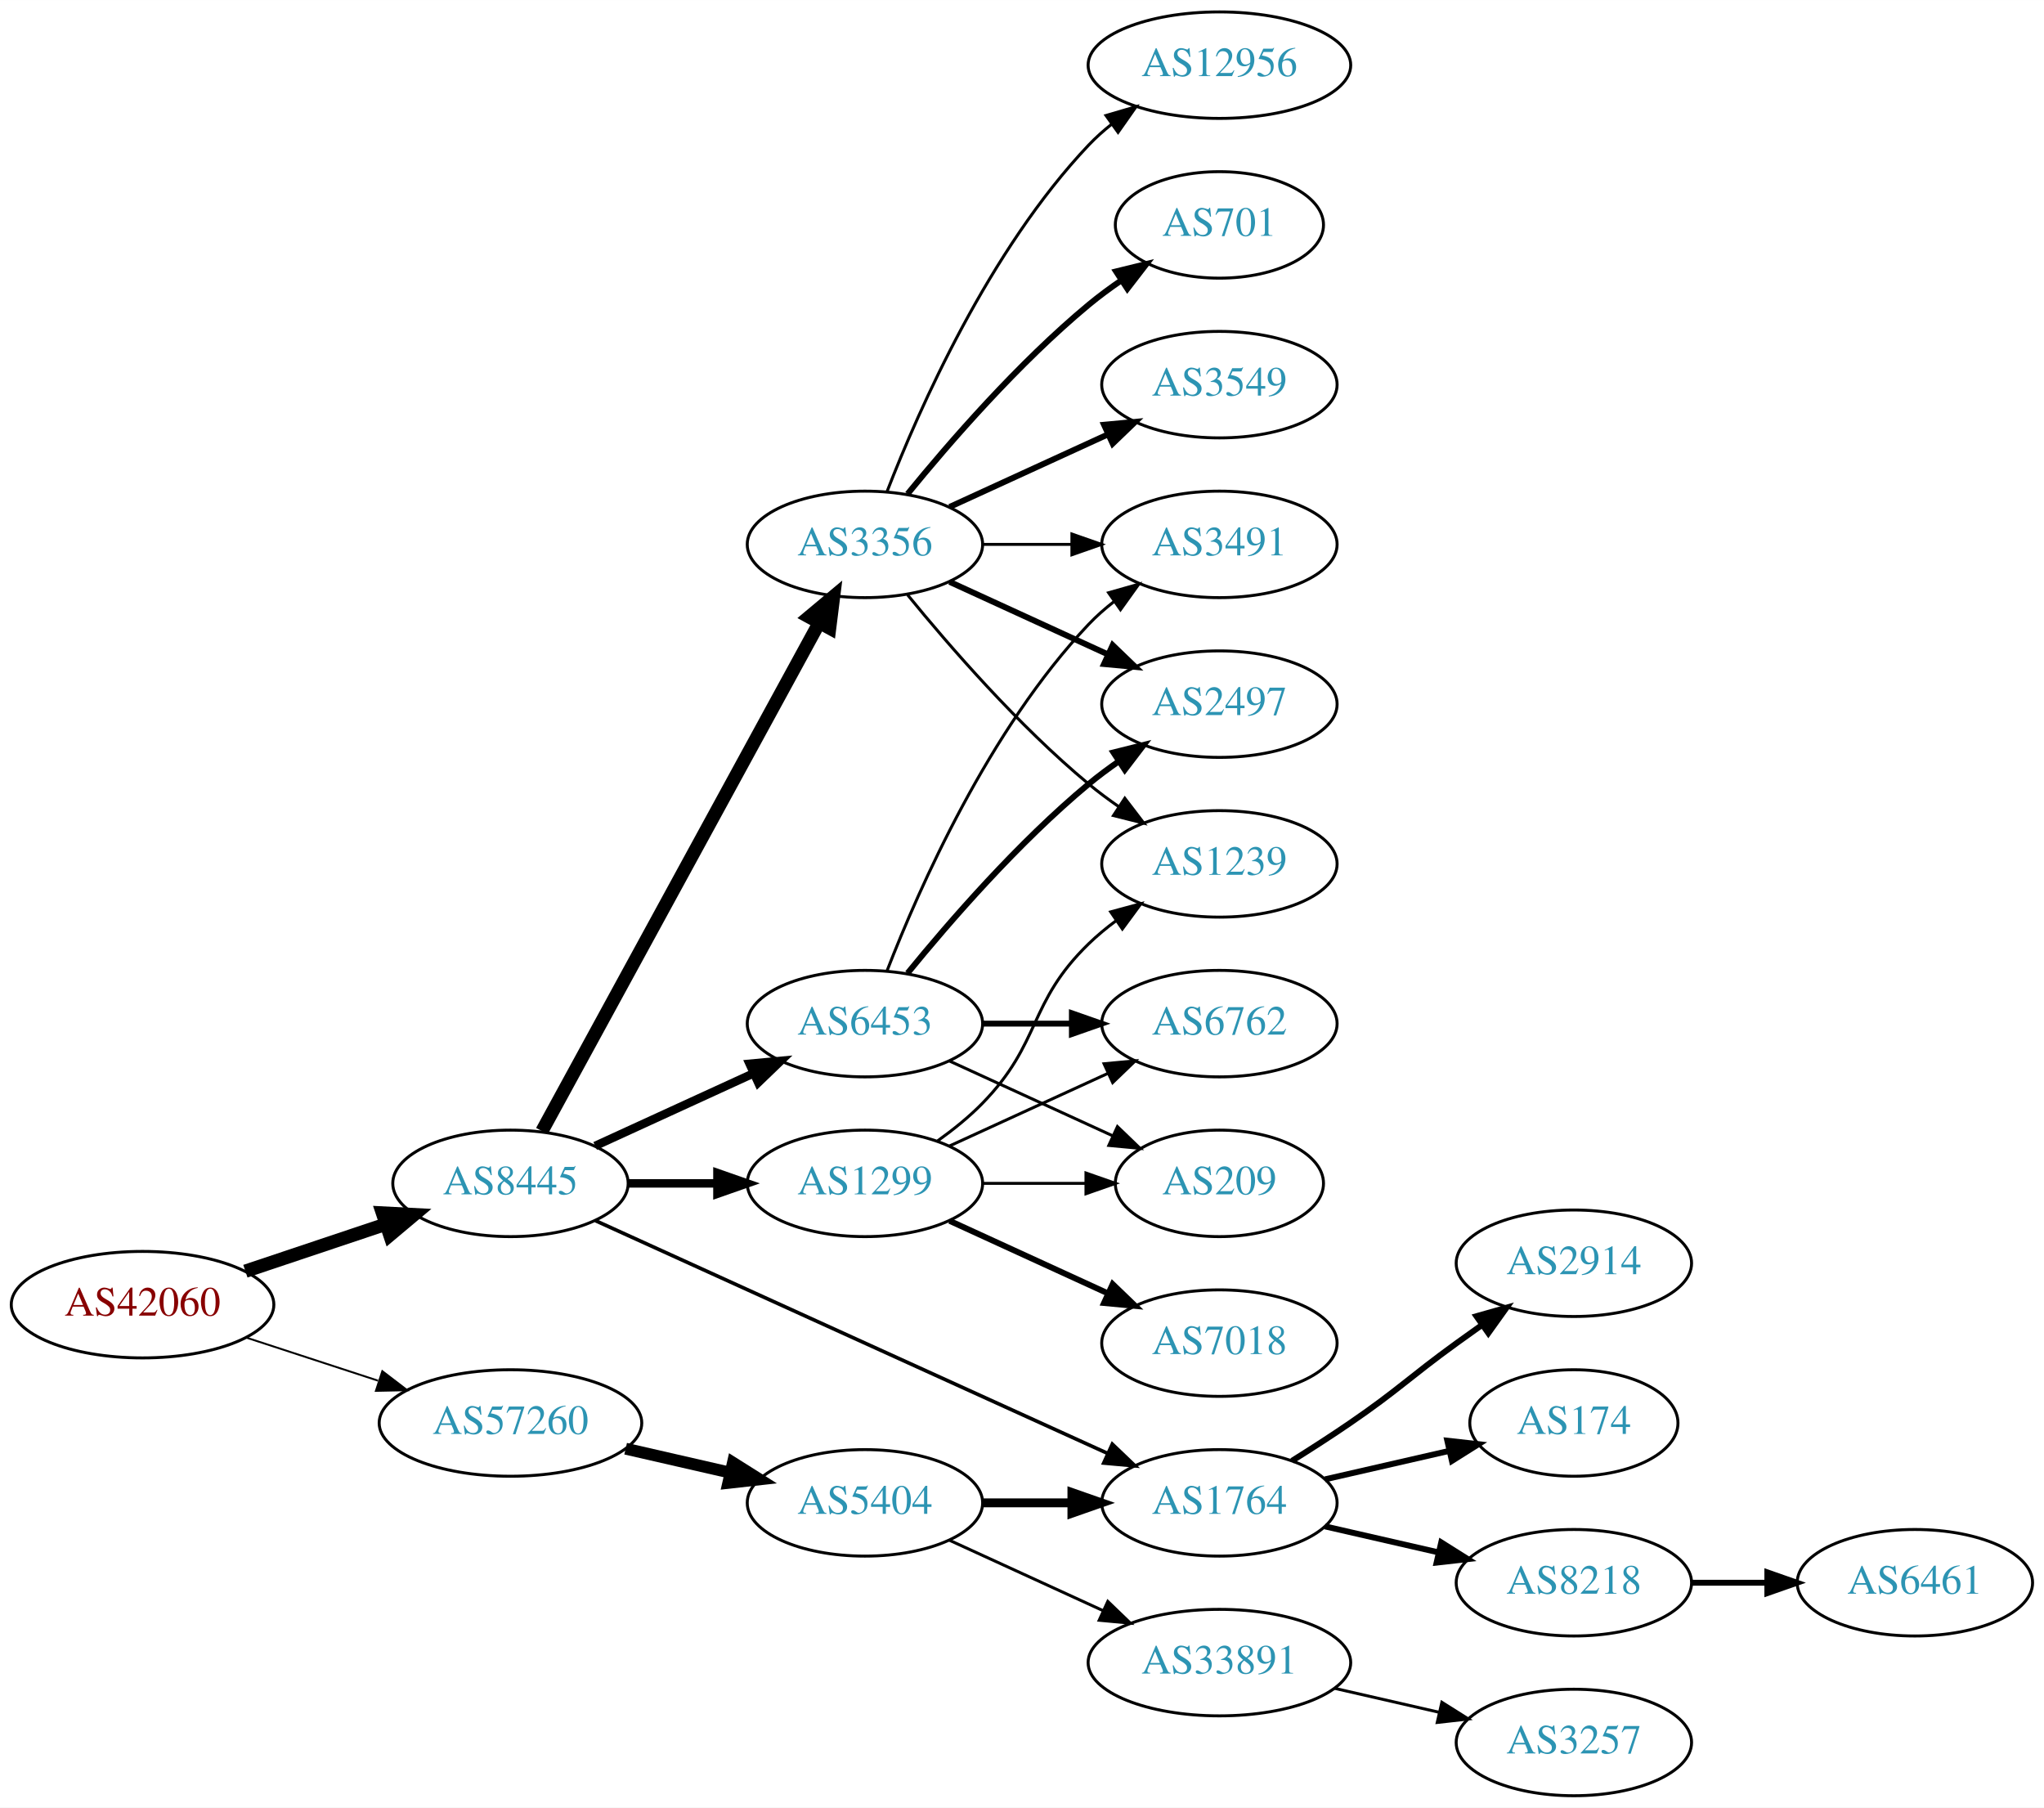
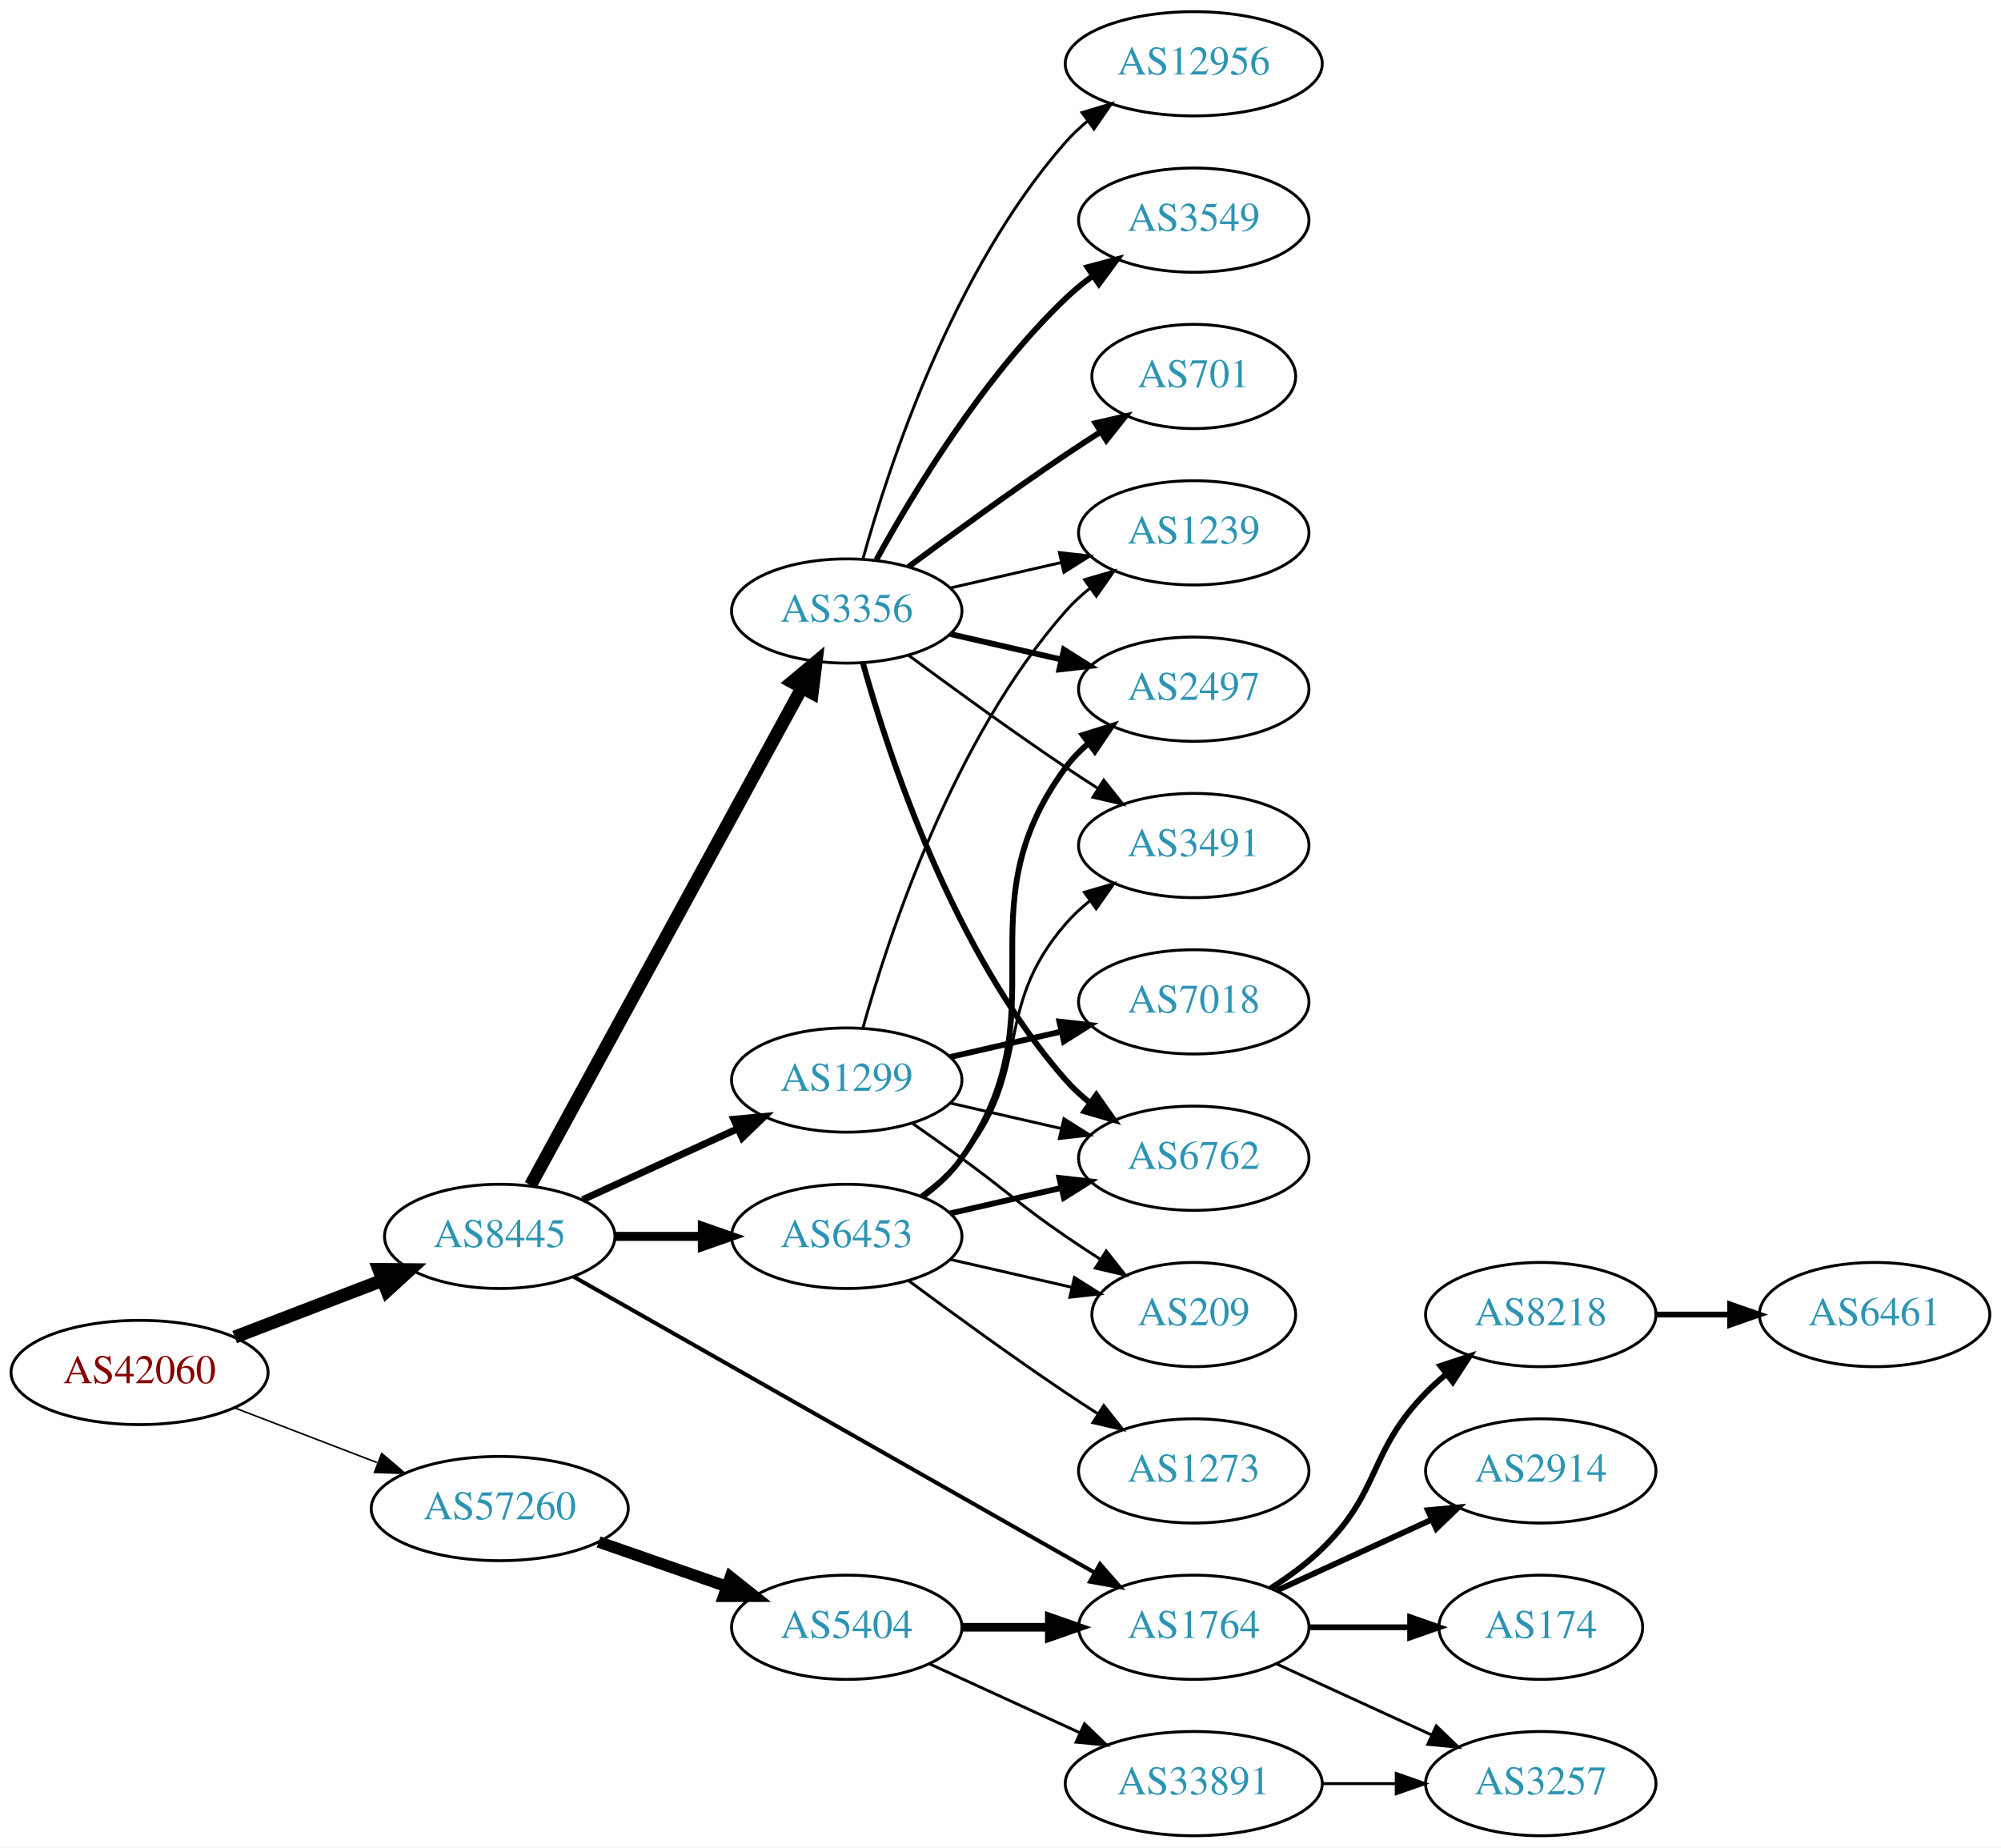
- <svg xmlns="http://www.w3.org/2000/svg" xmlns:xlink="http://www.w3.org/1999/xlink" width="691pt" height="611pt" viewBox="0.00 0.00 691.06 611.00">
-   <g id="graph0" class="graph" transform="scale(1 1) rotate(0) translate(4 607)">
-     <polygon fill="white" stroke="none" points="-4,4 -4,-607 687.055,-607 687.055,4 -4,4" />
+ <svg xmlns="http://www.w3.org/2000/svg" xmlns:xlink="http://www.w3.org/1999/xlink" width="691pt" height="638pt" viewBox="0.00 0.00 691.06 638.00">
+   <g id="graph0" class="graph" transform="scale(1 1) rotate(0) translate(4 634)">
+     <polygon fill="white" stroke="none" points="-4,4 -4,-634 687.055,-634 687.055,4 -4,4" />
    <g id="node1" class="node">
      <g id="a_node1">
        <a xlink:href="/asn/42060" xlink:title="AS42060 ~ feratel media technologies AG [AT]">
-           <ellipse fill="#ffffff" stroke="black" cx="44.196" cy="-166" rx="44.393" ry="18" />
-           <text text-anchor="middle" x="44.196" y="-162.3" font-family="Times,serif" font-size="14.00" fill="#880000">AS42060</text>
+           <ellipse fill="#ffffff" stroke="black" cx="44.196" cy="-160" rx="44.393" ry="18" />
+           <text text-anchor="middle" x="44.196" y="-156.3" font-family="Times,serif" font-size="14.00" fill="#880000">AS42060</text>
        </a>
      </g>
    </g>
    <g id="node2" class="node">
      <g id="a_node2">
        <a xlink:href="/asn/8445" xlink:title="AS8445 ~ SALZBURG-AG-AS [AT]">
          <ellipse fill="#ffffff" stroke="black" cx="168.588" cy="-207" rx="39.794" ry="18" />
          <text text-anchor="middle" x="168.588" y="-203.3" font-family="Times,serif" font-size="14.00" fill="#2c94b3">AS8445</text>
        </a>
      </g>
    </g>
    <g id="edge1" class="edge">
-       <path fill="none" stroke="black" stroke-width="4.5" d="M78.964,-177.312C93.591,-182.212 110.853,-187.994 126.239,-193.148" />
-       <polygon fill="black" stroke="black" stroke-width="4.5" points="125.299,-196.986 136.032,-196.429 127.801,-189.519 125.299,-196.986" />
+       <path fill="none" stroke="black" stroke-width="4.5" d="M77.034,-172.226C92.665,-178.228 111.645,-185.517 128.183,-191.868" />
+       <polygon fill="black" stroke="black" stroke-width="4.5" points="126.847,-195.573 137.594,-195.482 129.67,-188.221 126.847,-195.573" />
    </g>
    <g id="node3" class="node">
      <g id="a_node3">
        <a xlink:href="/asn/57260" xlink:title="AS57260 ~ feratel Schweiz AG [CH]">
-           <ellipse fill="#ffffff" stroke="black" cx="168.588" cy="-126" rx="44.393" ry="18" />
-           <text text-anchor="middle" x="168.588" y="-122.3" font-family="Times,serif" font-size="14.00" fill="#2c94b3">AS57260</text>
+           <ellipse fill="#ffffff" stroke="black" cx="168.588" cy="-113" rx="44.393" ry="18" />
+           <text text-anchor="middle" x="168.588" y="-109.3" font-family="Times,serif" font-size="14.00" fill="#2c94b3">AS57260</text>
        </a>
      </g>
    </g>
    <g id="edge2" class="edge">
-       <path fill="none" stroke="black" stroke-width="0.643" d="M79.289,-154.858C93.082,-150.35 109.177,-145.09 123.819,-140.305" />
-       <polygon fill="black" stroke="black" stroke-width="0.643" points="125.26,-143.516 133.678,-137.082 123.085,-136.862 125.26,-143.516" />
+       <path fill="none" stroke="black" stroke-width="0.545" d="M77.034,-147.774C92.049,-142.008 110.156,-135.055 126.219,-128.886" />
+       <polygon fill="black" stroke="black" stroke-width="0.545" points="127.829,-132.017 135.91,-125.165 125.32,-125.482 127.829,-132.017" />
    </g>
    <g id="node4" class="node">
      <g id="a_node4">
        <a xlink:href="/asn/3356" xlink:title="AS3356 ~ Level 3 Parent, LLC [US]">
          <ellipse fill="#ffffff" stroke="black" cx="288.431" cy="-423" rx="39.794" ry="18" />
          <text text-anchor="middle" x="288.431" y="-419.3" font-family="Times,serif" font-size="14.00" fill="#2c94b3">AS3356</text>
        </a>
      </g>
    </g>
    <g id="edge3" class="edge">
      <path fill="none" stroke="black" stroke-width="4.5" d="M179.232,-224.676C199.913,-262.584 248.626,-351.873 273.005,-396.559" />
      <polygon fill="black" stroke="black" stroke-width="4.5" points="269.573,-398.49 277.819,-405.383 276.486,-394.718 269.573,-398.49" />
    </g>
    <g id="node5" class="node">
      <g id="a_node5">
        <a xlink:href="/asn/1299" xlink:title="AS1299 ~ Telia Carrier [EU]">
-           <ellipse fill="#ffffff" stroke="black" cx="288.431" cy="-207" rx="39.794" ry="18" />
-           <text text-anchor="middle" x="288.431" y="-203.3" font-family="Times,serif" font-size="14.00" fill="#2c94b3">AS1299</text>
+           <ellipse fill="#ffffff" stroke="black" cx="288.431" cy="-261" rx="39.794" ry="18" />
+           <text text-anchor="middle" x="288.431" y="-257.3" font-family="Times,serif" font-size="14.00" fill="#2c94b3">AS1299</text>
        </a>
      </g>
    </g>
    <g id="edge4" class="edge">
-       <path fill="none" stroke="black" stroke-width="2.864" d="M208.501,-207C218.054,-207 228.404,-207 238.367,-207" />
-       <polygon fill="black" stroke="black" stroke-width="2.864" points="238.559,-210.5 248.559,-207 238.559,-203.5 238.559,-210.5" />
+       <path fill="none" stroke="black" stroke-width="2.423" d="M197.217,-219.661C213.174,-226.973 233.445,-236.261 250.727,-244.181" />
+       <polygon fill="black" stroke="black" stroke-width="2.423" points="249.426,-247.435 259.975,-248.419 252.342,-241.071 249.426,-247.435" />
    </g>
    <g id="node6" class="node">
      <g id="a_node6">
        <a xlink:href="/asn/6453" xlink:title="AS6453 ~ TATA COMMUNICATIONS (AMERICA) INC [US]">
-           <ellipse fill="#ffffff" stroke="black" cx="288.431" cy="-261" rx="39.794" ry="18" />
-           <text text-anchor="middle" x="288.431" y="-257.3" font-family="Times,serif" font-size="14.00" fill="#2c94b3">AS6453</text>
+           <ellipse fill="#ffffff" stroke="black" cx="288.431" cy="-207" rx="39.794" ry="18" />
+           <text text-anchor="middle" x="288.431" y="-203.3" font-family="Times,serif" font-size="14.00" fill="#2c94b3">AS6453</text>
        </a>
      </g>
    </g>
    <g id="edge5" class="edge">
-       <path fill="none" stroke="black" stroke-width="2.864" d="M197.217,-219.661C213.174,-226.973 233.445,-236.261 250.727,-244.181" />
-       <polygon fill="black" stroke="black" stroke-width="2.864" points="249.426,-247.435 259.975,-248.419 252.342,-241.071 249.426,-247.435" />
+       <path fill="none" stroke="black" stroke-width="3.115" d="M208.501,-207C218.054,-207 228.404,-207 238.367,-207" />
+       <polygon fill="black" stroke="black" stroke-width="3.115" points="238.559,-210.5 248.559,-207 238.559,-203.5 238.559,-210.5" />
    </g>
    <g id="node7" class="node">
      <g id="a_node7">
        <a xlink:href="/asn/1764" xlink:title="AS1764 ~ NEXTLAYER-AS [AT]">
-           <ellipse fill="#ffffff" stroke="black" cx="408.273" cy="-99" rx="39.794" ry="18" />
-           <text text-anchor="middle" x="408.273" y="-95.3" font-family="Times,serif" font-size="14.00" fill="#2c94b3">AS1764</text>
+           <ellipse fill="#ffffff" stroke="black" cx="408.273" cy="-72" rx="39.794" ry="18" />
+           <text text-anchor="middle" x="408.273" y="-68.3" font-family="Times,serif" font-size="14.00" fill="#2c94b3">AS1764</text>
        </a>
      </g>
    </g>
    <g id="edge6" class="edge">
-       <path fill="none" stroke="black" stroke-width="1.227" d="M197.319,-194.4C240.166,-174.93 322.504,-137.518 370.346,-115.779" />
-       <polygon fill="black" stroke="black" stroke-width="1.227" points="372.063,-118.843 379.719,-111.52 369.167,-112.47 372.063,-118.843" />
-     </g>
-     <g id="node17" class="node">
-       <g id="a_node17">
+       <path fill="none" stroke="black" stroke-width="1.385" d="M194.129,-193.061C237.029,-168.695 325.685,-118.341 374.041,-90.875" />
+       <polygon fill="black" stroke="black" stroke-width="1.385" points="375.899,-93.845 382.866,-85.863 372.442,-87.758 375.899,-93.845" />
+     </g>
+     <g id="node18" class="node">
+       <g id="a_node18">
        <a xlink:href="/asn/5404" xlink:title="AS5404 ~ ASN conova communications GmbH [AT]">
-           <ellipse fill="#ffffff" stroke="black" cx="288.431" cy="-99" rx="39.794" ry="18" />
-           <text text-anchor="middle" x="288.431" y="-95.3" font-family="Times,serif" font-size="14.00" fill="#2c94b3">AS5404</text>
-         </a>
-       </g>
-     </g>
-     <g id="edge21" class="edge">
-       <path fill="none" stroke="black" stroke-width="4" d="M207.523,-117.308C218.764,-114.733 231.176,-111.889 242.799,-109.226" />
-       <polygon fill="black" stroke="black" stroke-width="4" points="243.795,-112.588 252.761,-106.943 242.232,-105.765 243.795,-112.588" />
+           <ellipse fill="#ffffff" stroke="black" cx="288.431" cy="-72" rx="39.794" ry="18" />
+           <text text-anchor="middle" x="288.431" y="-68.3" font-family="Times,serif" font-size="14.00" fill="#2c94b3">AS5404</text>
+         </a>
+       </g>
+     </g>
+     <g id="edge23" class="edge">
+       <path fill="none" stroke="black" stroke-width="4" d="M202.728,-101.47C216.445,-96.698 232.484,-91.117 246.894,-86.104" />
+       <polygon fill="black" stroke="black" stroke-width="4" points="248.266,-89.332 256.56,-82.74 245.966,-82.721 248.266,-89.332" />
    </g>
    <g id="node8" class="node">
      <g id="a_node8">
        <a xlink:href="/asn/12956" xlink:title="AS12956 ~ TELXIUS [ES]">
-           <ellipse fill="#ffffff" stroke="black" cx="408.273" cy="-585" rx="44.393" ry="18" />
-           <text text-anchor="middle" x="408.273" y="-581.3" font-family="Times,serif" font-size="14.00" fill="#2c94b3">AS12956</text>
+           <ellipse fill="#ffffff" stroke="black" cx="408.273" cy="-612" rx="44.393" ry="18" />
+           <text text-anchor="middle" x="408.273" y="-608.3" font-family="Times,serif" font-size="14.00" fill="#2c94b3">AS12956</text>
        </a>
      </g>
    </g>
    <g id="edge7" class="edge">
-       <path fill="none" stroke="black" d="M295.954,-440.994C306.704,-468.728 330.362,-522.429 364.077,-558 366.461,-560.515 369.128,-562.893 371.934,-565.117" />
-       <polygon fill="black" stroke="black" points="369.928,-567.985 380.096,-570.961 374.003,-562.293 369.928,-567.985" />
+       <path fill="none" stroke="black" d="M294.004,-440.946C302.909,-472.995 325.194,-540.842 364.077,-585 366.368,-587.601 368.969,-590.038 371.732,-592.301" />
+       <polygon fill="black" stroke="black" points="369.685,-595.14 379.826,-598.208 373.811,-589.485 369.685,-595.14" />
    </g>
    <g id="node9" class="node">
      <g id="a_node9">
-         <a xlink:href="/asn/701" xlink:title="AS701 ~ UUNET [US]">
-           <ellipse fill="#ffffff" stroke="black" cx="408.273" cy="-531" rx="35.194" ry="18" />
-           <text text-anchor="middle" x="408.273" y="-527.3" font-family="Times,serif" font-size="14.00" fill="#2c94b3">AS701</text>
+         <a xlink:href="/asn/6762" xlink:title="AS6762 ~ TELECOM ITALIA SPARKLE S.p.A. [IT]">
+           <ellipse fill="#ffffff" stroke="black" cx="408.273" cy="-234" rx="39.794" ry="18" />
+           <text text-anchor="middle" x="408.273" y="-230.3" font-family="Times,serif" font-size="14.00" fill="#2c94b3">AS6762</text>
        </a>
      </g>
    </g>
    <g id="edge8" class="edge">
-       <path fill="none" stroke="black" stroke-width="2" d="M302.85,-440.065C316.964,-457.375 340.379,-484.345 364.077,-504 367.54,-506.872 371.333,-509.669 375.187,-512.308" />
-       <polygon fill="black" stroke="black" stroke-width="2" points="373.33,-515.275 383.62,-517.797 377.149,-509.408 373.33,-515.275" />
+       <path fill="none" stroke="black" stroke-width="2" d="M294.004,-405.054C302.909,-373.005 325.194,-305.158 364.077,-261 366.561,-258.179 369.411,-255.551 372.437,-253.129" />
+       <polygon fill="black" stroke="black" stroke-width="2" points="374.622,-255.869 380.726,-247.209 370.554,-250.172 374.622,-255.869" />
    </g>
    <g id="node10" class="node">
      <g id="a_node10">
        <a xlink:href="/asn/1239" xlink:title="AS1239 ~ Sprint [US]">
-           <ellipse fill="#ffffff" stroke="black" cx="408.273" cy="-315" rx="39.794" ry="18" />
-           <text text-anchor="middle" x="408.273" y="-311.3" font-family="Times,serif" font-size="14.00" fill="#2c94b3">AS1239</text>
+           <ellipse fill="#ffffff" stroke="black" cx="408.273" cy="-450" rx="39.794" ry="18" />
+           <text text-anchor="middle" x="408.273" y="-446.3" font-family="Times,serif" font-size="14.00" fill="#2c94b3">AS1239</text>
        </a>
      </g>
    </g>
    <g id="edge9" class="edge">
-       <path fill="none" stroke="black" d="M302.85,-405.935C316.964,-388.625 340.379,-361.655 364.077,-342 367.294,-339.332 370.794,-336.73 374.365,-334.259" />
-       <polygon fill="black" stroke="black" points="376.288,-337.183 382.721,-328.764 372.442,-331.334 376.288,-337.183" />
+       <path fill="none" stroke="black" d="M324.15,-430.955C336.15,-433.704 349.771,-436.825 362.463,-439.733" />
+       <polygon fill="black" stroke="black" points="361.866,-443.187 372.395,-442.009 363.429,-436.364 361.866,-443.187" />
    </g>
    <g id="node11" class="node">
      <g id="a_node11">
        <a xlink:href="/asn/2497" xlink:title="AS2497 ~ Internet Initiative Japan Inc. [JP]">
-           <ellipse fill="#ffffff" stroke="black" cx="408.273" cy="-369" rx="39.794" ry="18" />
-           <text text-anchor="middle" x="408.273" y="-365.3" font-family="Times,serif" font-size="14.00" fill="#2c94b3">AS2497</text>
+           <ellipse fill="#ffffff" stroke="black" cx="408.273" cy="-396" rx="39.794" ry="18" />
+           <text text-anchor="middle" x="408.273" y="-392.3" font-family="Times,serif" font-size="14.00" fill="#2c94b3">AS2497</text>
        </a>
      </g>
    </g>
    <g id="edge10" class="edge">
-       <path fill="none" stroke="black" stroke-width="2" d="M317.06,-410.339C333.017,-403.027 353.287,-393.739 370.57,-385.819" />
-       <polygon fill="black" stroke="black" stroke-width="2" points="372.185,-388.929 379.818,-381.581 369.269,-382.565 372.185,-388.929" />
+       <path fill="none" stroke="black" stroke-width="2" d="M324.15,-415.045C336.15,-412.296 349.771,-409.175 362.463,-406.267" />
+       <polygon fill="black" stroke="black" stroke-width="2" points="363.429,-409.636 372.395,-403.991 361.866,-402.813 363.429,-409.636" />
    </g>
    <g id="node12" class="node">
      <g id="a_node12">
        <a xlink:href="/asn/3549" xlink:title="AS3549 ~ Level 3 Parent, LLC [US]">
-           <ellipse fill="#ffffff" stroke="black" cx="408.273" cy="-477" rx="39.794" ry="18" />
-           <text text-anchor="middle" x="408.273" y="-473.3" font-family="Times,serif" font-size="14.00" fill="#2c94b3">AS3549</text>
+           <ellipse fill="#ffffff" stroke="black" cx="408.273" cy="-558" rx="39.794" ry="18" />
+           <text text-anchor="middle" x="408.273" y="-554.3" font-family="Times,serif" font-size="14.00" fill="#2c94b3">AS3549</text>
        </a>
      </g>
    </g>
    <g id="edge11" class="edge">
-       <path fill="none" stroke="black" stroke-width="2" d="M317.06,-435.661C333.017,-442.973 353.287,-452.261 370.57,-460.181" />
-       <polygon fill="black" stroke="black" stroke-width="2" points="369.269,-463.435 379.818,-464.419 372.185,-457.071 369.269,-463.435" />
+       <path fill="none" stroke="black" stroke-width="2" d="M298.672,-440.713C311.218,-463.561 335.394,-503.611 364.077,-531 366.946,-533.739 370.134,-536.347 373.443,-538.785" />
+       <polygon fill="black" stroke="black" stroke-width="2" points="371.567,-541.742 381.803,-544.477 375.507,-535.956 371.567,-541.742" />
    </g>
    <g id="node13" class="node">
      <g id="a_node13">
-         <a xlink:href="/asn/3491" xlink:title="AS3491 ~ PCCW Global, Inc. [US]">
-           <ellipse fill="#ffffff" stroke="black" cx="408.273" cy="-423" rx="39.794" ry="18" />
-           <text text-anchor="middle" x="408.273" y="-419.3" font-family="Times,serif" font-size="14.00" fill="#2c94b3">AS3491</text>
+         <a xlink:href="/asn/701" xlink:title="AS701 ~ UUNET [US]">
+           <ellipse fill="#ffffff" stroke="black" cx="408.273" cy="-504" rx="35.194" ry="18" />
+           <text text-anchor="middle" x="408.273" y="-500.3" font-family="Times,serif" font-size="14.00" fill="#2c94b3">AS701</text>
        </a>
      </g>
    </g>
    <g id="edge12" class="edge">
-       <path fill="none" stroke="black" d="M328.343,-423C337.897,-423 348.246,-423 358.209,-423" />
-       <polygon fill="black" stroke="black" points="358.402,-426.5 368.402,-423 358.402,-419.5 358.402,-426.5" />
-     </g>
-     <g id="edge15" class="edge">
-       <path fill="none" stroke="black" d="M313.025,-221.389C318.281,-225.148 323.613,-229.437 328.077,-234 348.25,-254.617 343.384,-267.906 364.077,-288 366.922,-290.763 370.096,-293.386 373.396,-295.834" />
-       <polygon fill="black" stroke="black" points="371.513,-298.786 381.744,-301.538 375.462,-293.006 371.513,-298.786" />
+       <path fill="none" stroke="black" stroke-width="2" d="M309.761,-438.277C324.623,-449.304 345.368,-464.407 364.077,-477 367.895,-479.569 371.945,-482.21 375.975,-484.786" />
+       <polygon fill="black" stroke="black" stroke-width="2" points="374.344,-487.895 384.669,-490.271 378.079,-481.975 374.344,-487.895" />
    </g>
    <g id="node14" class="node">
      <g id="a_node14">
-         <a xlink:href="/asn/6762" xlink:title="AS6762 ~ TELECOM ITALIA SPARKLE S.p.A. [IT]">
-           <ellipse fill="#ffffff" stroke="black" cx="408.273" cy="-261" rx="39.794" ry="18" />
-           <text text-anchor="middle" x="408.273" y="-257.3" font-family="Times,serif" font-size="14.00" fill="#2c94b3">AS6762</text>
+         <a xlink:href="/asn/3491" xlink:title="AS3491 ~ PCCW Global, Inc. [US]">
+           <ellipse fill="#ffffff" stroke="black" cx="408.273" cy="-342" rx="39.794" ry="18" />
+           <text text-anchor="middle" x="408.273" y="-338.3" font-family="Times,serif" font-size="14.00" fill="#2c94b3">AS3491</text>
        </a>
      </g>
    </g>
    <g id="edge13" class="edge">
-       <path fill="none" stroke="black" d="M317.06,-219.661C333.017,-226.973 353.287,-236.261 370.57,-244.181" />
-       <polygon fill="black" stroke="black" points="369.269,-247.435 379.818,-248.419 372.185,-241.071 369.269,-247.435" />
+       <path fill="none" stroke="black" d="M309.761,-407.723C324.623,-396.696 345.368,-381.593 364.077,-369 367.626,-366.611 371.377,-364.161 375.125,-361.758" />
+       <polygon fill="black" stroke="black" points="377.193,-364.591 383.774,-356.288 373.451,-358.675 377.193,-364.591" />
+     </g>
+     <g id="edge20" class="edge">
+       <path fill="none" stroke="black" d="M324.15,-253.045C336.15,-250.296 349.771,-247.175 362.463,-244.267" />
+       <polygon fill="black" stroke="black" points="363.429,-247.636 372.395,-241.991 361.866,-240.813 363.429,-247.636" />
+     </g>
+     <g id="edge21" class="edge">
+       <path fill="none" stroke="black" d="M294.004,-278.946C302.909,-310.995 325.194,-378.842 364.077,-423 366.561,-425.821 369.411,-428.449 372.437,-430.871" />
+       <polygon fill="black" stroke="black" points="370.554,-433.828 380.726,-436.791 374.622,-428.131 370.554,-433.828" />
    </g>
    <g id="node15" class="node">
      <g id="a_node15">
+         <a xlink:href="/asn/209" xlink:title="AS209 ~ CenturyLink Communications, LLC [US]">
+           <ellipse fill="#ffffff" stroke="black" cx="408.273" cy="-180" rx="35.194" ry="18" />
+           <text text-anchor="middle" x="408.273" y="-176.3" font-family="Times,serif" font-size="14.00" fill="#2c94b3">AS209</text>
+         </a>
+       </g>
+     </g>
+     <g id="edge22" class="edge">
+       <path fill="none" stroke="black" d="M311.188,-245.991C316.722,-242.121 322.641,-237.936 328.077,-234 344.277,-222.271 347.583,-218.311 364.077,-207 367.872,-204.398 371.909,-201.738 375.933,-199.151" />
+       <polygon fill="black" stroke="black" points="378.039,-201.96 384.62,-193.657 374.298,-196.044 378.039,-201.96" />
+     </g>
+     <g id="node17" class="node">
+       <g id="a_node17">
        <a xlink:href="/asn/7018" xlink:title="AS7018 ~ AT&amp;T Services, Inc. [US]">
-           <ellipse fill="#ffffff" stroke="black" cx="408.273" cy="-153" rx="39.794" ry="18" />
-           <text text-anchor="middle" x="408.273" y="-149.3" font-family="Times,serif" font-size="14.00" fill="#2c94b3">AS7018</text>
-         </a>
-       </g>
+           <ellipse fill="#ffffff" stroke="black" cx="408.273" cy="-288" rx="39.794" ry="18" />
+           <text text-anchor="middle" x="408.273" y="-284.3" font-family="Times,serif" font-size="14.00" fill="#2c94b3">AS7018</text>
+         </a>
+       </g>
+     </g>
+     <g id="edge19" class="edge">
+       <path fill="none" stroke="black" stroke-width="2" d="M324.15,-268.955C336.15,-271.704 349.771,-274.825 362.463,-277.733" />
+       <polygon fill="black" stroke="black" stroke-width="2" points="361.866,-281.187 372.395,-280.009 363.429,-274.364 361.866,-281.187" />
    </g>
    <g id="edge14" class="edge">
-       <path fill="none" stroke="black" stroke-width="2" d="M317.06,-194.339C333.017,-187.027 353.287,-177.739 370.57,-169.819" />
-       <polygon fill="black" stroke="black" stroke-width="2" points="372.185,-172.929 379.818,-165.581 369.269,-166.565 372.185,-172.929" />
+       <path fill="none" stroke="black" stroke-width="2" d="M324.15,-214.955C336.15,-217.704 349.771,-220.825 362.463,-223.733" />
+       <polygon fill="black" stroke="black" stroke-width="2" points="361.866,-227.187 372.395,-226.009 363.429,-220.364 361.866,-227.187" />
+     </g>
+     <g id="edge16" class="edge">
+       <path fill="none" stroke="black" stroke-width="2" d="M314.59,-220.716C319.654,-224.455 324.51,-228.904 328.077,-234 363.691,-284.869 327.174,-319.059 364.077,-369 366.311,-372.023 368.994,-374.786 371.914,-377.293" />
+       <polygon fill="black" stroke="black" stroke-width="2" points="369.94,-380.186 380.058,-383.331 374.109,-374.563 369.94,-380.186" />
+     </g>
+     <g id="edge15" class="edge">
+       <path fill="none" stroke="black" d="M314.012,-221.156C319.106,-224.872 324.12,-229.201 328.077,-234 353.142,-264.394 338.243,-285.258 364.077,-315 366.542,-317.838 369.379,-320.477 372.397,-322.906" />
+       <polygon fill="black" stroke="black" points="370.507,-325.858 380.675,-328.836 374.583,-320.167 370.507,-325.858" />
+     </g>
+     <g id="edge17" class="edge">
+       <path fill="none" stroke="black" d="M324.15,-199.045C337.243,-196.045 352.265,-192.604 365.906,-189.478" />
+       <polygon fill="black" stroke="black" points="367.047,-192.807 376.013,-187.162 365.484,-185.984 367.047,-192.807" />
    </g>
    <g id="node16" class="node">
      <g id="a_node16">
-         <a xlink:href="/asn/209" xlink:title="AS209 ~ CenturyLink Communications, LLC [US]">
-           <ellipse fill="#ffffff" stroke="black" cx="408.273" cy="-207" rx="35.194" ry="18" />
-           <text text-anchor="middle" x="408.273" y="-203.3" font-family="Times,serif" font-size="14.00" fill="#2c94b3">AS209</text>
-         </a>
-       </g>
-     </g>
-     <g id="edge16" class="edge">
-       <path fill="none" stroke="black" d="M328.343,-207C339.43,-207 351.59,-207 362.972,-207" />
-       <polygon fill="black" stroke="black" points="363.154,-210.5 373.154,-207 363.154,-203.5 363.154,-210.5" />
-     </g>
-     <g id="edge17" class="edge">
-       <path fill="none" stroke="black" stroke-width="2" d="M302.85,-278.065C316.964,-295.375 340.379,-322.345 364.077,-342 367.294,-344.668 370.794,-347.27 374.365,-349.741" />
-       <polygon fill="black" stroke="black" stroke-width="2" points="372.442,-352.666 382.721,-355.236 376.288,-346.817 372.442,-352.666" />
+         <a xlink:href="/asn/1273" xlink:title="AS1273 ~ Vodafone Group PLC [EU]">
+           <ellipse fill="#ffffff" stroke="black" cx="408.273" cy="-126" rx="39.794" ry="18" />
+           <text text-anchor="middle" x="408.273" y="-122.3" font-family="Times,serif" font-size="14.00" fill="#2c94b3">AS1273</text>
+         </a>
+       </g>
    </g>
    <g id="edge18" class="edge">
-       <path fill="none" stroke="black" d="M295.954,-278.994C306.704,-306.728 330.362,-360.429 364.077,-396 366.663,-398.728 369.581,-401.294 372.649,-403.677" />
-       <polygon fill="black" stroke="black" points="370.803,-406.658 380.997,-409.543 374.827,-400.93 370.803,-406.658" />
-     </g>
-     <g id="edge19" class="edge">
-       <path fill="none" stroke="black" stroke-width="2" d="M328.343,-261C337.897,-261 348.246,-261 358.209,-261" />
-       <polygon fill="black" stroke="black" stroke-width="2" points="358.402,-264.5 368.402,-261 358.402,-257.5 358.402,-264.5" />
-     </g>
-     <g id="edge20" class="edge">
-       <path fill="none" stroke="black" d="M317.06,-248.339C333.476,-240.817 354.457,-231.202 372.054,-223.139" />
-       <polygon fill="black" stroke="black" points="373.799,-226.189 381.432,-218.842 370.883,-219.826 373.799,-226.189" />
-     </g>
-     <g id="node19" class="node">
-       <g id="a_node19">
-         <a xlink:href="/asn/2914" xlink:title="AS2914 ~ NTT America, Inc. [US]">
-           <ellipse fill="#ffffff" stroke="black" cx="528.116" cy="-180" rx="39.794" ry="18" />
-           <text text-anchor="middle" x="528.116" y="-176.3" font-family="Times,serif" font-size="14.00" fill="#2c94b3">AS2914</text>
-         </a>
-       </g>
-     </g>
-     <g id="edge24" class="edge">
-       <path fill="none" stroke="black" stroke-width="2" d="M432.822,-113.216C439.264,-117.24 446.197,-121.699 452.469,-126 468.964,-137.311 472.27,-141.271 488.469,-153 491.272,-155.029 494.204,-157.125 497.145,-159.21" />
-       <polygon fill="black" stroke="black" stroke-width="2" points="495.167,-162.097 505.359,-164.991 499.196,-156.373 495.167,-162.097" />
+       <path fill="none" stroke="black" d="M309.761,-191.723C324.623,-180.696 345.368,-165.593 364.077,-153 367.626,-150.611 371.377,-148.161 375.125,-145.758" />
+       <polygon fill="black" stroke="black" points="377.193,-148.591 383.774,-140.288 373.451,-142.675 377.193,-148.591" />
    </g>
    <g id="node20" class="node">
      <g id="a_node20">
-         <a xlink:href="/asn/174" xlink:title="AS174 ~ Cogent Communications [US]">
-           <ellipse fill="#ffffff" stroke="black" cx="528.116" cy="-126" rx="35.194" ry="18" />
-           <text text-anchor="middle" x="528.116" y="-122.3" font-family="Times,serif" font-size="14.00" fill="#2c94b3">AS174</text>
-         </a>
-       </g>
-     </g>
-     <g id="edge25" class="edge">
-       <path fill="none" stroke="black" stroke-width="2" d="M443.993,-106.955C457.085,-109.955 472.107,-113.396 485.748,-116.522" />
-       <polygon fill="black" stroke="black" stroke-width="2" points="485.326,-120.016 495.855,-118.838 486.89,-113.193 485.326,-120.016" />
+         <a xlink:href="/asn/3257" xlink:title="AS3257 ~ GTT [DE]">
+           <ellipse fill="#ffffff" stroke="black" cx="528.116" cy="-18" rx="39.794" ry="18" />
+           <text text-anchor="middle" x="528.116" y="-14.3" font-family="Times,serif" font-size="14.00" fill="#2c94b3">AS3257</text>
+         </a>
+       </g>
+     </g>
+     <g id="edge30" class="edge">
+       <path fill="none" stroke="black" d="M436.902,-59.339C452.859,-52.027 473.13,-42.739 490.412,-34.819" />
+       <polygon fill="black" stroke="black" points="492.027,-37.929 499.66,-30.581 489.111,-31.565 492.027,-37.929" />
    </g>
    <g id="node21" class="node">
      <g id="a_node21">
        <a xlink:href="/asn/8218" xlink:title="AS8218 ~ legacy Neotelecoms [FR]">
-           <ellipse fill="#ffffff" stroke="black" cx="528.116" cy="-72" rx="39.794" ry="18" />
-           <text text-anchor="middle" x="528.116" y="-68.3" font-family="Times,serif" font-size="14.00" fill="#2c94b3">AS8218</text>
-         </a>
-       </g>
-     </g>
-     <g id="edge26" class="edge">
-       <path fill="none" stroke="black" stroke-width="2" d="M443.993,-91.045C455.993,-88.296 469.613,-85.175 482.306,-82.267" />
-       <polygon fill="black" stroke="black" stroke-width="2" points="483.272,-85.636 492.238,-79.991 481.708,-78.813 483.272,-85.636" />
-     </g>
-     <g id="edge22" class="edge">
-       <path fill="none" stroke="black" stroke-width="3" d="M328.343,-99C337.897,-99 348.246,-99 358.209,-99" />
-       <polygon fill="black" stroke="black" stroke-width="3" points="358.402,-102.5 368.402,-99 358.402,-95.5 358.402,-102.5" />
-     </g>
-     <g id="node18" class="node">
-       <g id="a_node18">
-         <a xlink:href="/asn/33891" xlink:title="AS33891 ~ CORE-BACKBONE GMBH GLOBAL NETWORK [DE]">
-           <ellipse fill="#ffffff" stroke="black" cx="408.273" cy="-45" rx="44.393" ry="18" />
-           <text text-anchor="middle" x="408.273" y="-41.3" font-family="Times,serif" font-size="14.00" fill="#2c94b3">AS33891</text>
-         </a>
-       </g>
-     </g>
-     <g id="edge23" class="edge">
-       <path fill="none" stroke="black" d="M317.06,-86.339C332.557,-79.238 352.124,-70.272 369.071,-62.506" />
-       <polygon fill="black" stroke="black" points="370.54,-65.683 378.173,-58.335 367.624,-59.319 370.54,-65.683" />
+           <ellipse fill="#ffffff" stroke="black" cx="528.116" cy="-180" rx="39.794" ry="18" />
+           <text text-anchor="middle" x="528.116" y="-176.3" font-family="Times,serif" font-size="14.00" fill="#2c94b3">AS8218</text>
+         </a>
+       </g>
+     </g>
+     <g id="edge27" class="edge">
+       <path fill="none" stroke="black" stroke-width="2" d="M434.802,-85.462C440.965,-89.362 447.267,-93.948 452.469,-99 473.163,-119.094 468.297,-132.383 488.469,-153 490.562,-155.139 492.846,-157.218 495.222,-159.21" />
+       <polygon fill="black" stroke="black" stroke-width="2" points="493.466,-162.275 503.522,-165.611 497.741,-156.732 493.466,-162.275" />
    </g>
    <g id="node22" class="node">
      <g id="a_node22">
-         <a xlink:href="/asn/3257" xlink:title="AS3257 ~ GTT [DE]">
-           <ellipse fill="#ffffff" stroke="black" cx="528.116" cy="-18" rx="39.794" ry="18" />
-           <text text-anchor="middle" x="528.116" y="-14.3" font-family="Times,serif" font-size="14.00" fill="#2c94b3">AS3257</text>
-         </a>
-       </g>
-     </g>
-     <g id="edge27" class="edge">
-       <path fill="none" stroke="black" d="M447.208,-36.308C458.449,-33.733 470.861,-30.889 482.485,-28.226" />
-       <polygon fill="black" stroke="black" points="483.481,-31.588 492.446,-25.944 481.917,-24.765 483.481,-31.588" />
+         <a xlink:href="/asn/2914" xlink:title="AS2914 ~ NTT America, Inc. [US]">
+           <ellipse fill="#ffffff" stroke="black" cx="528.116" cy="-126" rx="39.794" ry="18" />
+           <text text-anchor="middle" x="528.116" y="-122.3" font-family="Times,serif" font-size="14.00" fill="#2c94b3">AS2914</text>
+         </a>
+       </g>
+     </g>
+     <g id="edge28" class="edge">
+       <path fill="none" stroke="black" stroke-width="2" d="M436.902,-84.661C452.859,-91.973 473.13,-101.261 490.412,-109.181" />
+       <polygon fill="black" stroke="black" stroke-width="2" points="489.111,-112.435 499.66,-113.419 492.027,-106.071 489.111,-112.435" />
    </g>
    <g id="node23" class="node">
      <g id="a_node23">
+         <a xlink:href="/asn/174" xlink:title="AS174 ~ Cogent Communications [US]">
+           <ellipse fill="#ffffff" stroke="black" cx="528.116" cy="-72" rx="35.194" ry="18" />
+           <text text-anchor="middle" x="528.116" y="-68.3" font-family="Times,serif" font-size="14.00" fill="#2c94b3">AS174</text>
+         </a>
+       </g>
+     </g>
+     <g id="edge29" class="edge">
+       <path fill="none" stroke="black" stroke-width="2" d="M448.186,-72C459.273,-72 471.432,-72 482.815,-72" />
+       <polygon fill="black" stroke="black" stroke-width="2" points="482.996,-75.5 492.996,-72 482.996,-68.5 482.996,-75.5" />
+     </g>
+     <g id="edge25" class="edge">
+       <path fill="none" stroke="black" stroke-width="3" d="M328.343,-72C337.897,-72 348.246,-72 358.209,-72" />
+       <polygon fill="black" stroke="black" stroke-width="3" points="358.402,-75.5 368.402,-72 358.402,-68.5 358.402,-75.5" />
+     </g>
+     <g id="node19" class="node">
+       <g id="a_node19">
+         <a xlink:href="/asn/33891" xlink:title="AS33891 ~ CORE-BACKBONE GMBH GLOBAL NETWORK [DE]">
+           <ellipse fill="#ffffff" stroke="black" cx="408.273" cy="-18" rx="44.393" ry="18" />
+           <text text-anchor="middle" x="408.273" y="-14.3" font-family="Times,serif" font-size="14.00" fill="#2c94b3">AS33891</text>
+         </a>
+       </g>
+     </g>
+     <g id="edge24" class="edge">
+       <path fill="none" stroke="black" d="M317.06,-59.339C332.557,-52.238 352.124,-43.272 369.071,-35.506" />
+       <polygon fill="black" stroke="black" points="370.54,-38.682 378.173,-31.335 367.624,-32.319 370.54,-38.682" />
+     </g>
+     <g id="edge26" class="edge">
+       <path fill="none" stroke="black" d="M452.484,-18C460.797,-18 469.56,-18 478.042,-18" />
+       <polygon fill="black" stroke="black" points="478.201,-21.5 488.201,-18 478.201,-14.5 478.201,-21.5" />
+     </g>
+     <g id="node24" class="node">
+       <g id="a_node24">
        <a xlink:href="/asn/6461" xlink:title="AS6461 ~ Zayo Bandwidth [US]">
-           <ellipse fill="#ffffff" stroke="black" cx="643.409" cy="-72" rx="39.794" ry="18" />
-           <text text-anchor="middle" x="643.409" y="-68.3" font-family="Times,serif" font-size="14.00" fill="#2c94b3">AS6461</text>
-         </a>
-       </g>
-     </g>
-     <g id="edge28" class="edge">
-       <path fill="none" stroke="black" stroke-width="2" d="M567.788,-72C575.991,-72 584.755,-72 593.287,-72" />
-       <polygon fill="black" stroke="black" stroke-width="2" points="593.526,-75.5 603.526,-72 593.526,-68.5 593.526,-75.5" />
+           <ellipse fill="#ffffff" stroke="black" cx="643.409" cy="-180" rx="39.794" ry="18" />
+           <text text-anchor="middle" x="643.409" y="-176.3" font-family="Times,serif" font-size="14.00" fill="#2c94b3">AS6461</text>
+         </a>
+       </g>
+     </g>
+     <g id="edge31" class="edge">
+       <path fill="none" stroke="black" stroke-width="2" d="M567.788,-180C575.991,-180 584.755,-180 593.287,-180" />
+       <polygon fill="black" stroke="black" stroke-width="2" points="593.526,-183.5 603.526,-180 593.526,-176.5 593.526,-183.5" />
    </g>
  </g>
</svg>
